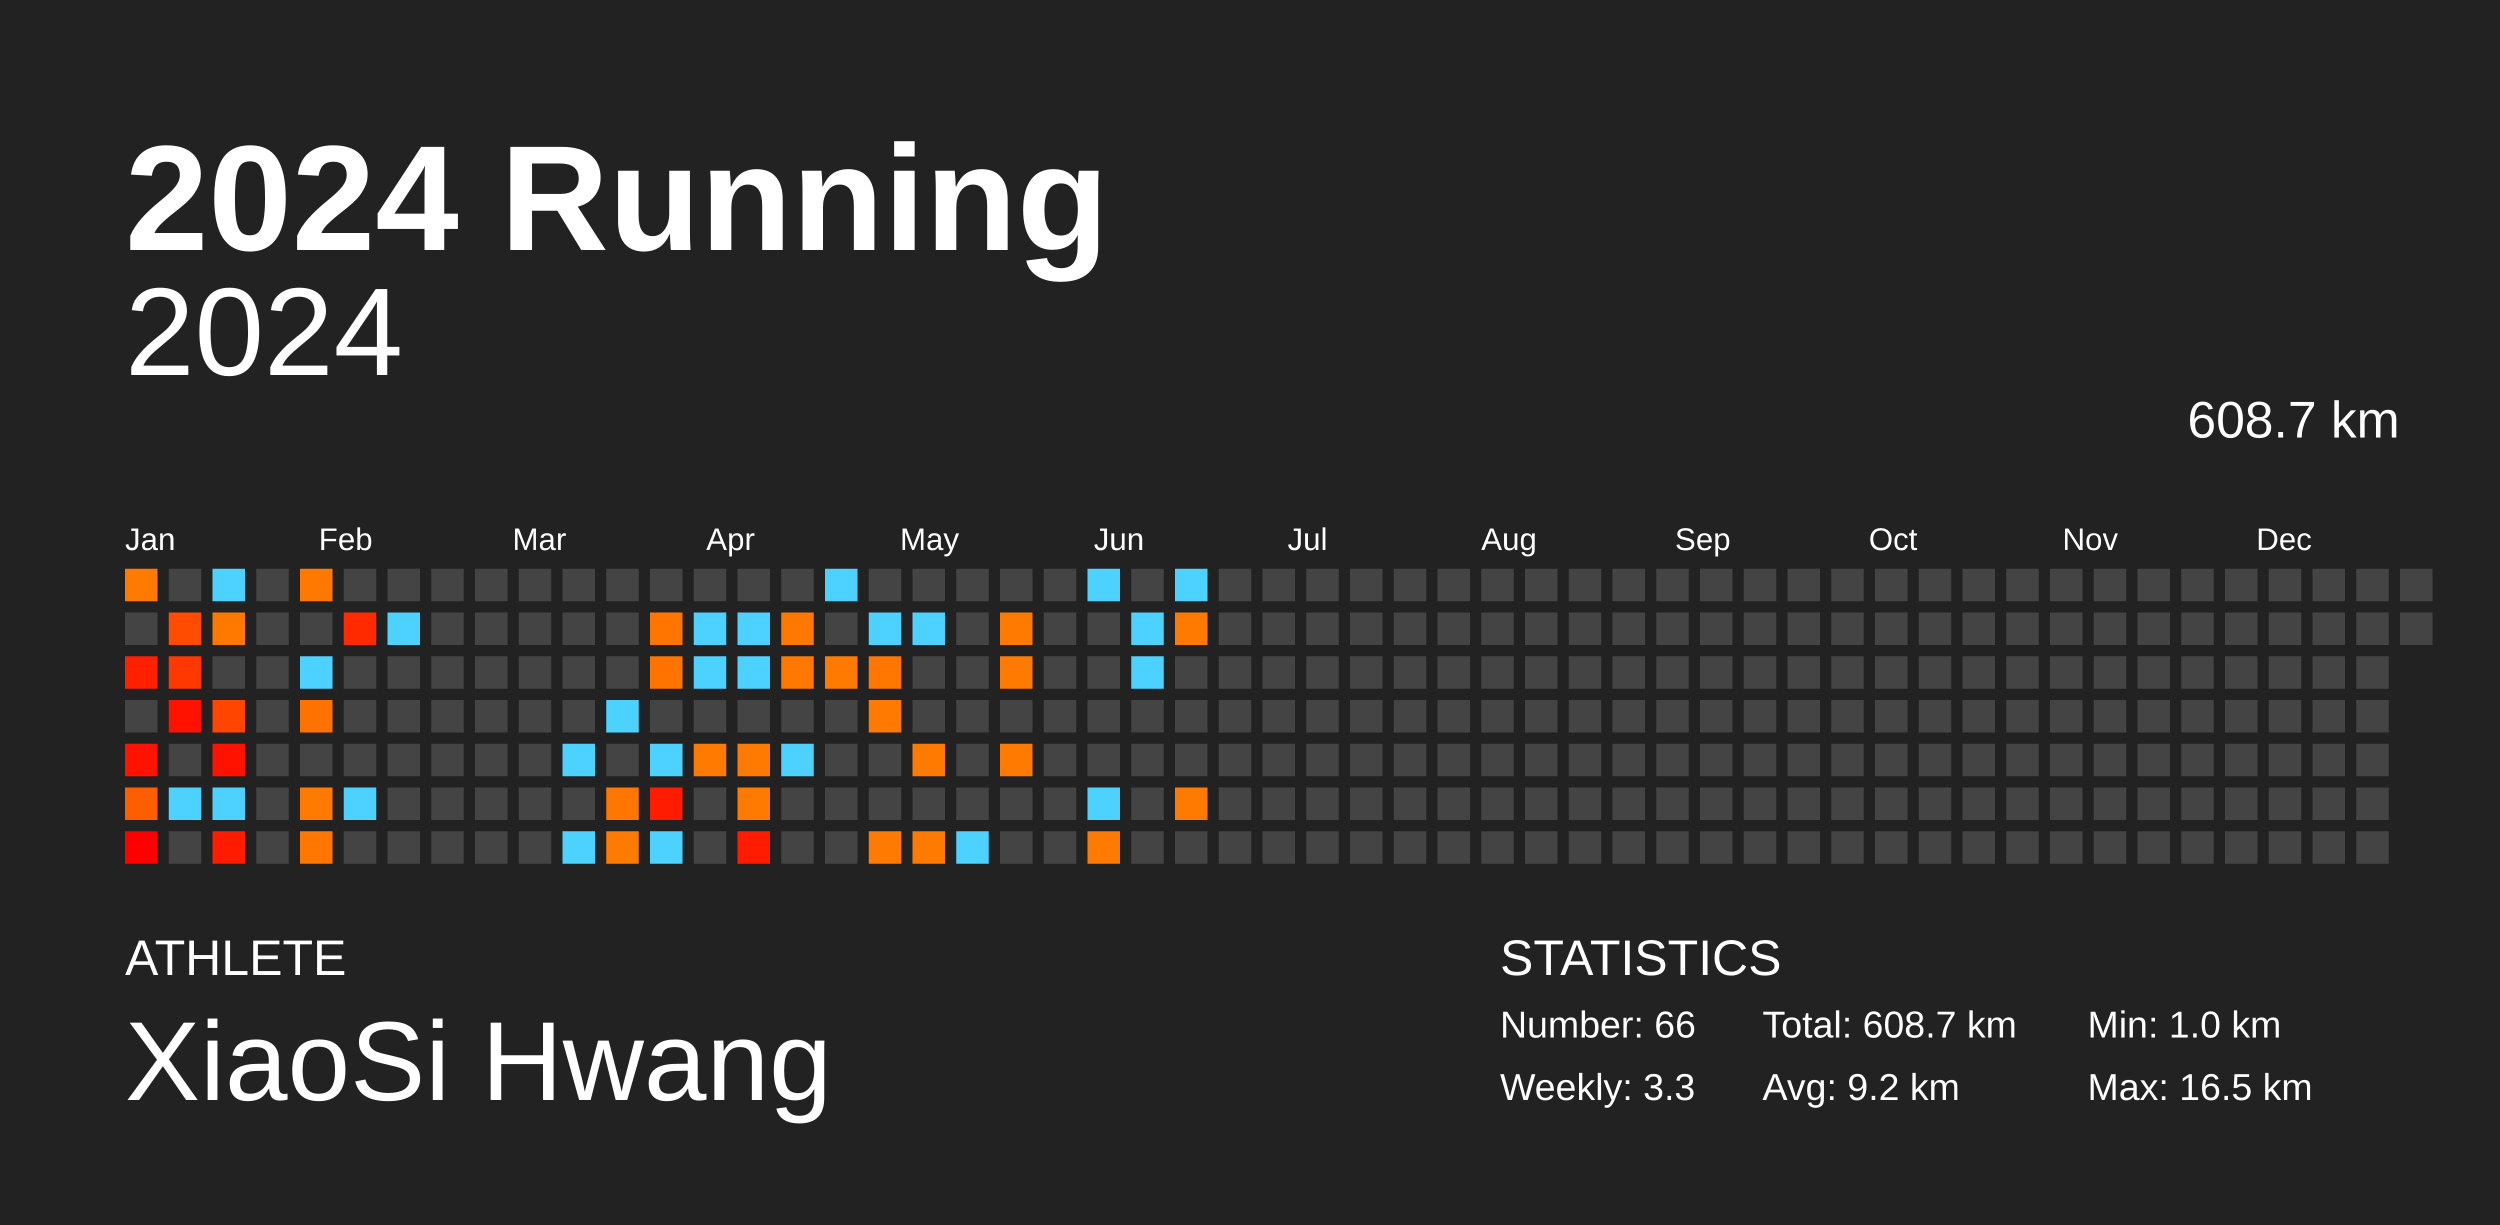
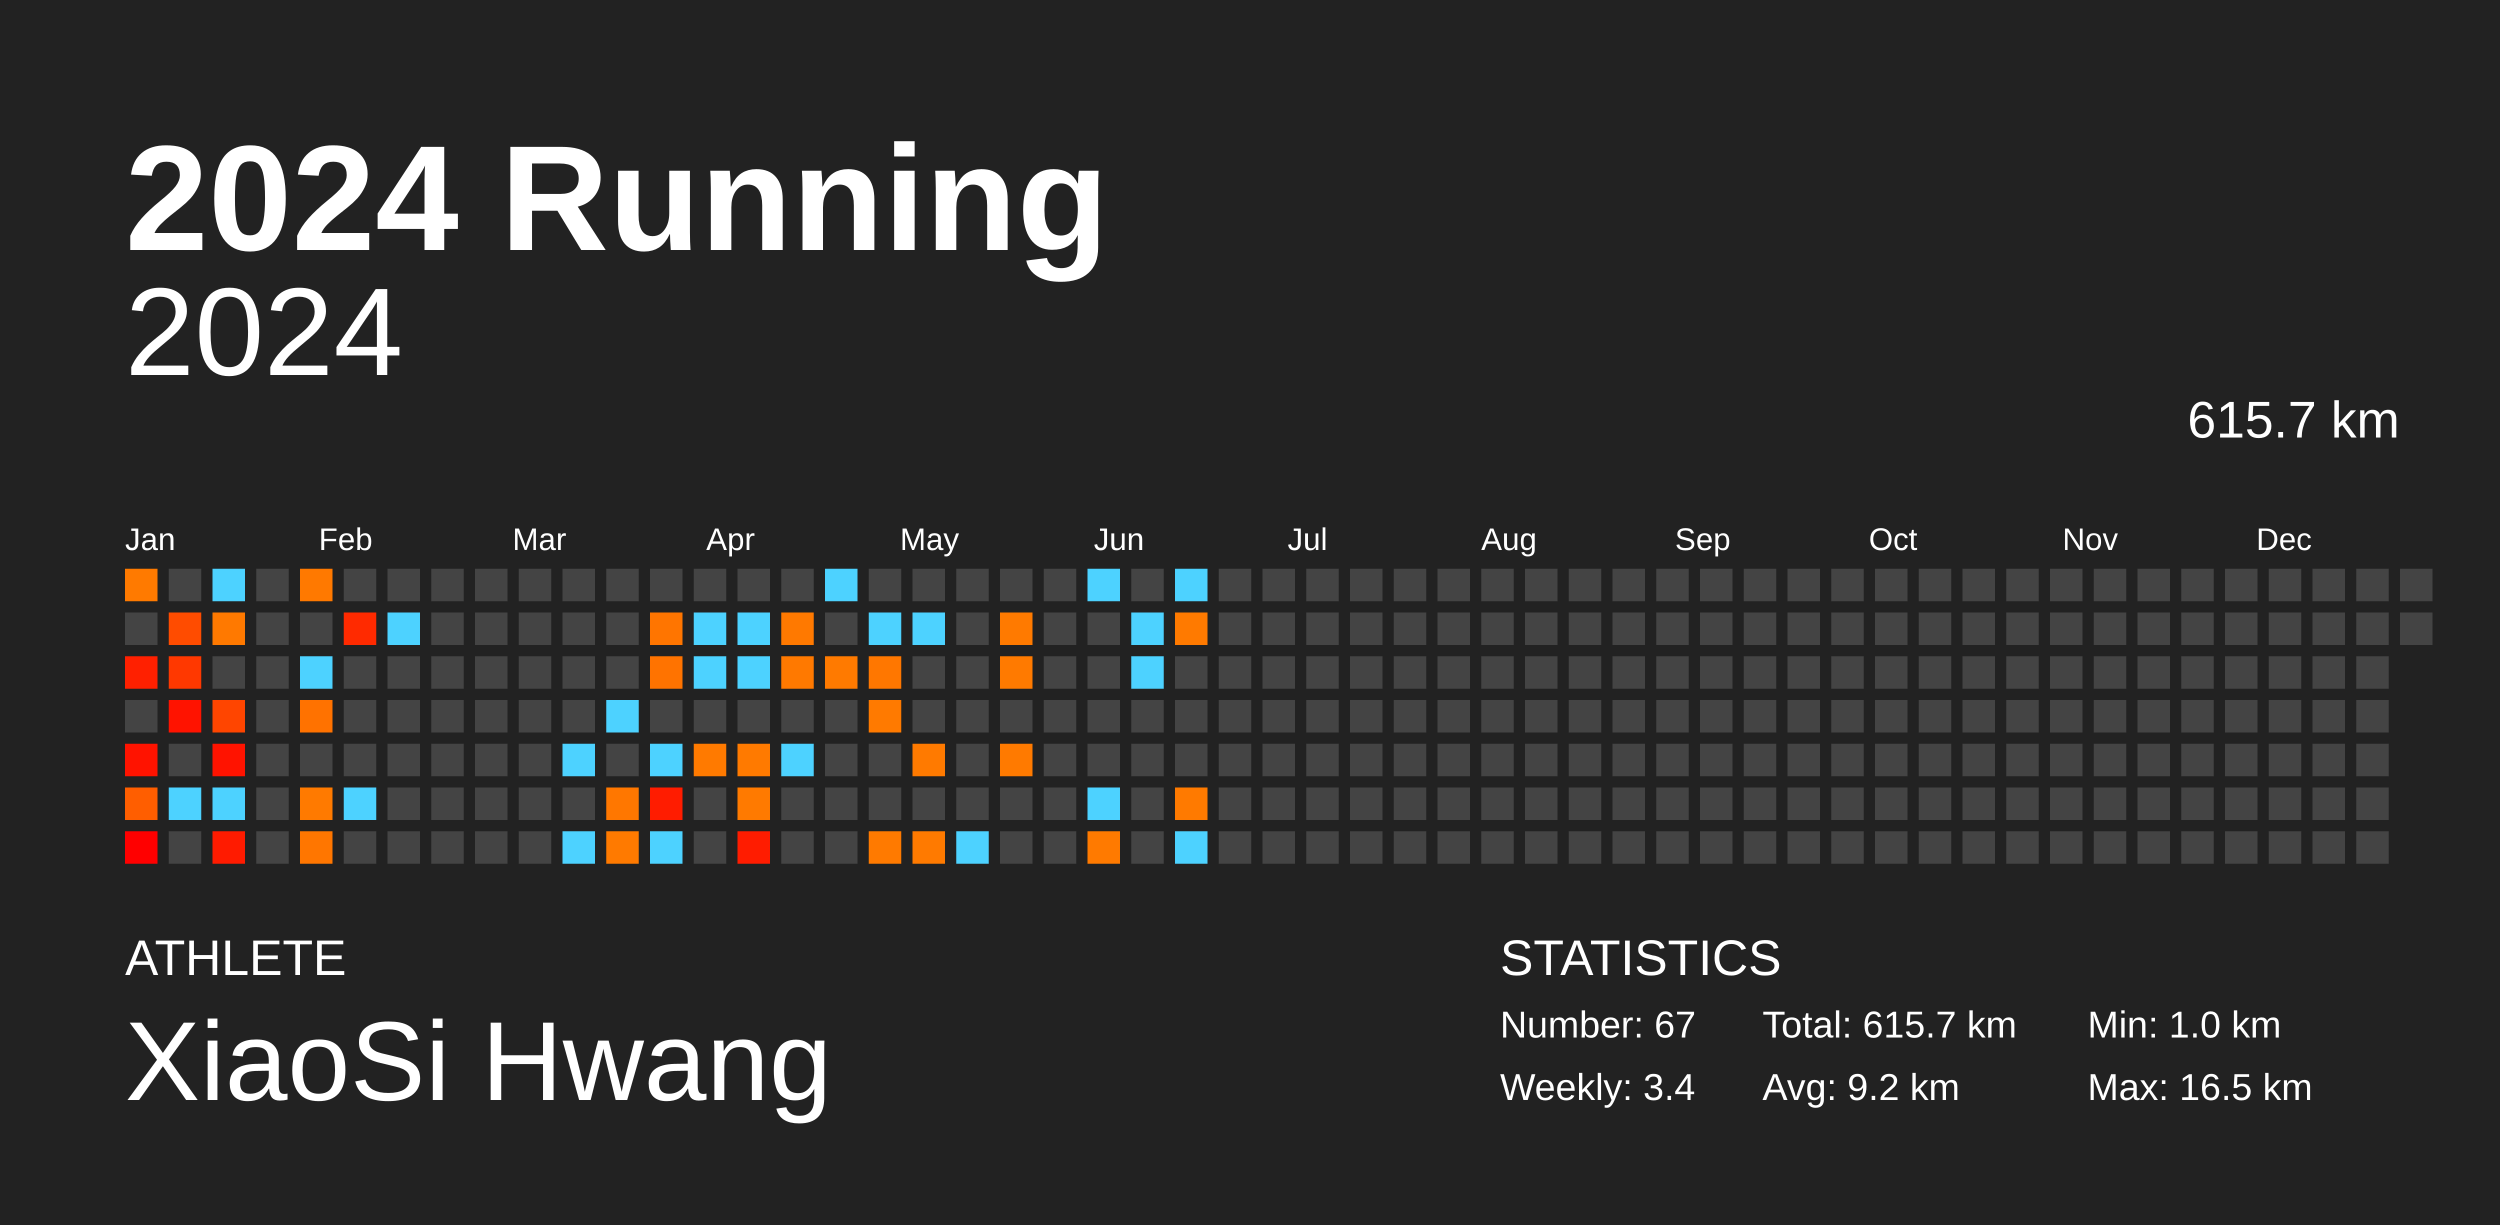
<svg xmlns="http://www.w3.org/2000/svg" baseProfile="full" height="98mm" version="1.1" viewBox="0,0,200,98" width="200mm">
  <defs />
  <rect fill="#222222" height="98" width="200" x="0" y="0" />
  <text fill="#FFFFFF" style="font-size:12px; font-family:Arial; font-weight:bold;" x="10" y="20">2024 Running</text>
  <text fill="#FFFFFF" style="font-size:4px; font-family:Arial" x="10" y="78">ATHLETE</text>
  <text fill="#FFFFFF" style="font-size:9px; font-family:Arial" x="10" y="88">XiaoSi Hwang</text>
  <text fill="#FFFFFF" style="font-size:4px; font-family:Arial" x="120" y="78">STATISTICS</text>
-   <text fill="#FFFFFF" style="font-size:3px; font-family:Arial" x="120" y="83">Number: 66</text>
-   <text fill="#FFFFFF" style="font-size:3px; font-family:Arial" x="120" y="88">Weekly: 3.3</text>
-   <text fill="#FFFFFF" style="font-size:3px; font-family:Arial" x="141" y="83">Total: 608.7 km</text>
+   <text fill="#FFFFFF" style="font-size:3px; font-family:Arial" x="120" y="83">Number: 67</text>
+   <text fill="#FFFFFF" style="font-size:3px; font-family:Arial" x="120" y="88">Weekly: 3.4</text>
+   <text fill="#FFFFFF" style="font-size:3px; font-family:Arial" x="141" y="83">Total: 615.7 km</text>
  <text fill="#FFFFFF" style="font-size:3px; font-family:Arial" x="141" y="88">Avg: 9.2 km</text>
  <text fill="#FFFFFF" style="font-size:3px; font-family:Arial" x="167" y="83">Min: 1.0 km</text>
  <text fill="#FFFFFF" style="font-size:3px; font-family:Arial" x="167" y="88">Max: 16.5 km</text>
  <text alignment-baseline="hanging" fill="#FFFFFF" style="font-size:10.0px; font-family:Arial;" x="10" y="30">2024</text>
-   <text alignment-baseline="hanging" fill="#FFFFFF" style="font-size:4.125px; font-family:Arial;" x="175" y="35">608.7 km</text>
+   <text alignment-baseline="hanging" fill="#FFFFFF" style="font-size:4.125px; font-family:Arial;" x="175" y="35">615.7 km</text>
  <text fill="#FFFFFF" style="font-size:2.5px; font-family:Arial" x="10.0" y="44">Jan</text>
  <text fill="#FFFFFF" style="font-size:2.5px; font-family:Arial" x="25.5" y="44">Feb</text>
  <text fill="#FFFFFF" style="font-size:2.5px; font-family:Arial" x="41.0" y="44">Mar</text>
  <text fill="#FFFFFF" style="font-size:2.5px; font-family:Arial" x="56.5" y="44">Apr</text>
  <text fill="#FFFFFF" style="font-size:2.5px; font-family:Arial" x="72.0" y="44">May</text>
  <text fill="#FFFFFF" style="font-size:2.5px; font-family:Arial" x="87.5" y="44">Jun</text>
  <text fill="#FFFFFF" style="font-size:2.5px; font-family:Arial" x="103.0" y="44">Jul</text>
  <text fill="#FFFFFF" style="font-size:2.5px; font-family:Arial" x="118.5" y="44">Aug</text>
  <text fill="#FFFFFF" style="font-size:2.5px; font-family:Arial" x="134.0" y="44">Sep</text>
  <text fill="#FFFFFF" style="font-size:2.5px; font-family:Arial" x="149.5" y="44">Oct</text>
  <text fill="#FFFFFF" style="font-size:2.5px; font-family:Arial" x="165.0" y="44">Nov</text>
  <text fill="#FFFFFF" style="font-size:2.5px; font-family:Arial" x="180.5" y="44">Dec</text>
  <rect fill="#ff7a00" height="2.6" width="2.6" x="10.0" y="45.5" />
  <rect fill="#444444" height="2.6" width="2.6" x="10.0" y="49.0" />
  <rect fill="#ff2000" height="2.6" width="2.6" x="10.0" y="52.5" />
  <rect fill="#444444" height="2.6" width="2.6" x="10.0" y="56.0" />
  <rect fill="#ff1300" height="2.6" width="2.6" x="10.0" y="59.5" />
  <rect fill="#ff5e00" height="2.6" width="2.6" x="10.0" y="63.0" />
  <rect fill="#ff0000" height="2.6" width="2.6" x="10.0" y="66.5" />
  <rect fill="#444444" height="2.6" width="2.6" x="13.5" y="45.5" />
  <rect fill="#ff4c00" height="2.6" width="2.6" x="13.5" y="49.0" />
  <rect fill="#ff3800" height="2.6" width="2.6" x="13.5" y="52.5" />
  <rect fill="#ff1300" height="2.6" width="2.6" x="13.5" y="56.0" />
  <rect fill="#444444" height="2.6" width="2.6" x="13.5" y="59.5" />
  <rect fill="#4dd2ff" height="2.6" width="2.6" x="13.5" y="63.0" />
  <rect fill="#444444" height="2.6" width="2.6" x="13.5" y="66.5" />
  <rect fill="#4dd2ff" height="2.6" width="2.6" x="17.0" y="45.5" />
  <rect fill="#ff7900" height="2.6" width="2.6" x="17.0" y="49.0" />
  <rect fill="#444444" height="2.6" width="2.6" x="17.0" y="52.5" />
  <rect fill="#ff4500" height="2.6" width="2.6" x="17.0" y="56.0" />
  <rect fill="#ff1300" height="2.6" width="2.6" x="17.0" y="59.5" />
  <rect fill="#4dd2ff" height="2.6" width="2.6" x="17.0" y="63.0" />
  <rect fill="#ff1b00" height="2.6" width="2.6" x="17.0" y="66.5" />
  <rect fill="#444444" height="2.6" width="2.6" x="20.5" y="45.5" />
  <rect fill="#444444" height="2.6" width="2.6" x="20.5" y="49.0" />
  <rect fill="#444444" height="2.6" width="2.6" x="20.5" y="52.5" />
  <rect fill="#444444" height="2.6" width="2.6" x="20.5" y="56.0" />
  <rect fill="#444444" height="2.6" width="2.6" x="20.5" y="59.5" />
  <rect fill="#444444" height="2.6" width="2.6" x="20.5" y="63.0" />
  <rect fill="#444444" height="2.6" width="2.6" x="20.5" y="66.5" />
  <rect fill="#ff7900" height="2.6" width="2.6" x="24.0" y="45.5" />
  <rect fill="#444444" height="2.6" width="2.6" x="24.0" y="49.0" />
  <rect fill="#4dd2ff" height="2.6" width="2.6" x="24.0" y="52.5" />
  <rect fill="#ff7200" height="2.6" width="2.6" x="24.0" y="56.0" />
  <rect fill="#444444" height="2.6" width="2.6" x="24.0" y="59.5" />
  <rect fill="#ff7a00" height="2.6" width="2.6" x="24.0" y="63.0" />
  <rect fill="#ff7600" height="2.6" width="2.6" x="24.0" y="66.5" />
  <rect fill="#444444" height="2.6" width="2.6" x="27.5" y="45.5" />
  <rect fill="#ff2a00" height="2.6" width="2.6" x="27.5" y="49.0" />
  <rect fill="#444444" height="2.6" width="2.6" x="27.5" y="52.5" />
  <rect fill="#444444" height="2.6" width="2.6" x="27.5" y="56.0" />
  <rect fill="#444444" height="2.6" width="2.6" x="27.5" y="59.5" />
  <rect fill="#4dd2ff" height="2.6" width="2.6" x="27.5" y="63.0" />
  <rect fill="#444444" height="2.6" width="2.6" x="27.5" y="66.5" />
  <rect fill="#444444" height="2.6" width="2.6" x="31.0" y="45.5" />
  <rect fill="#4dd2ff" height="2.6" width="2.6" x="31.0" y="49.0" />
  <rect fill="#444444" height="2.6" width="2.6" x="31.0" y="52.5" />
  <rect fill="#444444" height="2.6" width="2.6" x="31.0" y="56.0" />
  <rect fill="#444444" height="2.6" width="2.6" x="31.0" y="59.5" />
  <rect fill="#444444" height="2.6" width="2.6" x="31.0" y="63.0" />
  <rect fill="#444444" height="2.6" width="2.6" x="31.0" y="66.5" />
  <rect fill="#444444" height="2.6" width="2.6" x="34.5" y="45.5" />
  <rect fill="#444444" height="2.6" width="2.6" x="34.5" y="49.0" />
  <rect fill="#444444" height="2.6" width="2.6" x="34.5" y="52.5" />
  <rect fill="#444444" height="2.6" width="2.6" x="34.5" y="56.0" />
  <rect fill="#444444" height="2.6" width="2.6" x="34.5" y="59.5" />
  <rect fill="#444444" height="2.6" width="2.6" x="34.5" y="63.0" />
  <rect fill="#444444" height="2.6" width="2.6" x="34.5" y="66.5" />
  <rect fill="#444444" height="2.6" width="2.6" x="38.0" y="45.5" />
  <rect fill="#444444" height="2.6" width="2.6" x="38.0" y="49.0" />
  <rect fill="#444444" height="2.6" width="2.6" x="38.0" y="52.5" />
  <rect fill="#444444" height="2.6" width="2.6" x="38.0" y="56.0" />
  <rect fill="#444444" height="2.6" width="2.6" x="38.0" y="59.5" />
  <rect fill="#444444" height="2.6" width="2.6" x="38.0" y="63.0" />
  <rect fill="#444444" height="2.6" width="2.6" x="38.0" y="66.5" />
  <rect fill="#444444" height="2.6" width="2.6" x="41.5" y="45.5" />
  <rect fill="#444444" height="2.6" width="2.6" x="41.5" y="49.0" />
  <rect fill="#444444" height="2.6" width="2.6" x="41.5" y="52.5" />
  <rect fill="#444444" height="2.6" width="2.6" x="41.5" y="56.0" />
  <rect fill="#444444" height="2.6" width="2.6" x="41.5" y="59.5" />
  <rect fill="#444444" height="2.6" width="2.6" x="41.5" y="63.0" />
  <rect fill="#444444" height="2.6" width="2.6" x="41.5" y="66.5" />
  <rect fill="#444444" height="2.6" width="2.6" x="45.0" y="45.5" />
  <rect fill="#444444" height="2.6" width="2.6" x="45.0" y="49.0" />
  <rect fill="#444444" height="2.6" width="2.6" x="45.0" y="52.5" />
  <rect fill="#444444" height="2.6" width="2.6" x="45.0" y="56.0" />
  <rect fill="#4dd2ff" height="2.6" width="2.6" x="45.0" y="59.5" />
  <rect fill="#444444" height="2.6" width="2.6" x="45.0" y="63.0" />
  <rect fill="#4dd2ff" height="2.6" width="2.6" x="45.0" y="66.5" />
  <rect fill="#444444" height="2.6" width="2.6" x="48.5" y="45.5" />
  <rect fill="#444444" height="2.6" width="2.6" x="48.5" y="49.0" />
  <rect fill="#444444" height="2.6" width="2.6" x="48.5" y="52.5" />
  <rect fill="#4dd2ff" height="2.6" width="2.6" x="48.5" y="56.0" />
  <rect fill="#444444" height="2.6" width="2.6" x="48.5" y="59.5" />
  <rect fill="#ff7700" height="2.6" width="2.6" x="48.5" y="63.0" />
  <rect fill="#ff7a00" height="2.6" width="2.6" x="48.5" y="66.5" />
  <rect fill="#444444" height="2.6" width="2.6" x="52.0" y="45.5" />
  <rect fill="#ff7500" height="2.6" width="2.6" x="52.0" y="49.0" />
  <rect fill="#ff7300" height="2.6" width="2.6" x="52.0" y="52.5" />
  <rect fill="#444444" height="2.6" width="2.6" x="52.0" y="56.0" />
  <rect fill="#4dd2ff" height="2.6" width="2.6" x="52.0" y="59.5" />
  <rect fill="#ff1c00" height="2.6" width="2.6" x="52.0" y="63.0" />
  <rect fill="#4dd2ff" height="2.6" width="2.6" x="52.0" y="66.5" />
  <rect fill="#444444" height="2.6" width="2.6" x="55.5" y="45.5" />
  <rect fill="#4dd2ff" height="2.6" width="2.6" x="55.5" y="49.0" />
  <rect fill="#4dd2ff" height="2.6" width="2.6" x="55.5" y="52.5" />
  <rect fill="#444444" height="2.6" width="2.6" x="55.5" y="56.0" />
  <rect fill="#ff7a00" height="2.6" width="2.6" x="55.5" y="59.5" />
  <rect fill="#444444" height="2.6" width="2.6" x="55.5" y="63.0" />
  <rect fill="#444444" height="2.6" width="2.6" x="55.5" y="66.5" />
  <rect fill="#444444" height="2.6" width="2.6" x="59.0" y="45.5" />
  <rect fill="#4dd2ff" height="2.6" width="2.6" x="59.0" y="49.0" />
  <rect fill="#4dd2ff" height="2.6" width="2.6" x="59.0" y="52.5" />
  <rect fill="#444444" height="2.6" width="2.6" x="59.0" y="56.0" />
  <rect fill="#ff7a00" height="2.6" width="2.6" x="59.0" y="59.5" />
  <rect fill="#ff7a00" height="2.6" width="2.6" x="59.0" y="63.0" />
  <rect fill="#ff1c00" height="2.6" width="2.6" x="59.0" y="66.5" />
  <rect fill="#444444" height="2.6" width="2.6" x="62.5" y="45.5" />
  <rect fill="#ff7900" height="2.6" width="2.6" x="62.5" y="49.0" />
  <rect fill="#ff7900" height="2.6" width="2.6" x="62.5" y="52.5" />
  <rect fill="#444444" height="2.6" width="2.6" x="62.5" y="56.0" />
  <rect fill="#4dd2ff" height="2.6" width="2.6" x="62.5" y="59.5" />
  <rect fill="#444444" height="2.6" width="2.6" x="62.5" y="63.0" />
  <rect fill="#444444" height="2.6" width="2.6" x="62.5" y="66.5" />
  <rect fill="#4dd2ff" height="2.6" width="2.6" x="66.0" y="45.5" />
  <rect fill="#444444" height="2.6" width="2.6" x="66.0" y="49.0" />
  <rect fill="#ff7a00" height="2.6" width="2.6" x="66.0" y="52.5" />
  <rect fill="#444444" height="2.6" width="2.6" x="66.0" y="56.0" />
  <rect fill="#444444" height="2.6" width="2.6" x="66.0" y="59.5" />
  <rect fill="#444444" height="2.6" width="2.6" x="66.0" y="63.0" />
  <rect fill="#444444" height="2.6" width="2.6" x="66.0" y="66.5" />
  <rect fill="#444444" height="2.6" width="2.6" x="69.5" y="45.5" />
  <rect fill="#4dd2ff" height="2.6" width="2.6" x="69.5" y="49.0" />
  <rect fill="#ff7700" height="2.6" width="2.6" x="69.5" y="52.5" />
  <rect fill="#ff7a00" height="2.6" width="2.6" x="69.5" y="56.0" />
  <rect fill="#444444" height="2.6" width="2.6" x="69.5" y="59.5" />
  <rect fill="#444444" height="2.6" width="2.6" x="69.5" y="63.0" />
  <rect fill="#ff7a00" height="2.6" width="2.6" x="69.5" y="66.5" />
  <rect fill="#444444" height="2.6" width="2.6" x="73.0" y="45.5" />
  <rect fill="#4dd2ff" height="2.6" width="2.6" x="73.0" y="49.0" />
  <rect fill="#444444" height="2.6" width="2.6" x="73.0" y="52.5" />
  <rect fill="#444444" height="2.6" width="2.6" x="73.0" y="56.0" />
  <rect fill="#ff7a00" height="2.6" width="2.6" x="73.0" y="59.5" />
  <rect fill="#444444" height="2.6" width="2.6" x="73.0" y="63.0" />
  <rect fill="#ff7a00" height="2.6" width="2.6" x="73.0" y="66.5" />
  <rect fill="#444444" height="2.6" width="2.6" x="76.5" y="45.5" />
  <rect fill="#444444" height="2.6" width="2.6" x="76.5" y="49.0" />
  <rect fill="#444444" height="2.6" width="2.6" x="76.5" y="52.5" />
  <rect fill="#444444" height="2.6" width="2.6" x="76.5" y="56.0" />
  <rect fill="#444444" height="2.6" width="2.6" x="76.5" y="59.5" />
  <rect fill="#444444" height="2.6" width="2.6" x="76.5" y="63.0" />
  <rect fill="#4dd2ff" height="2.6" width="2.6" x="76.5" y="66.5" />
  <rect fill="#444444" height="2.6" width="2.6" x="80.0" y="45.5" />
  <rect fill="#ff7a00" height="2.6" width="2.6" x="80.0" y="49.0" />
  <rect fill="#ff7a00" height="2.6" width="2.6" x="80.0" y="52.5" />
  <rect fill="#444444" height="2.6" width="2.6" x="80.0" y="56.0" />
  <rect fill="#ff7a00" height="2.6" width="2.6" x="80.0" y="59.5" />
  <rect fill="#444444" height="2.6" width="2.6" x="80.0" y="63.0" />
  <rect fill="#444444" height="2.6" width="2.6" x="80.0" y="66.5" />
  <rect fill="#444444" height="2.6" width="2.6" x="83.5" y="45.5" />
  <rect fill="#444444" height="2.6" width="2.6" x="83.5" y="49.0" />
  <rect fill="#444444" height="2.6" width="2.6" x="83.5" y="52.5" />
  <rect fill="#444444" height="2.6" width="2.6" x="83.5" y="56.0" />
  <rect fill="#444444" height="2.6" width="2.6" x="83.5" y="59.5" />
  <rect fill="#444444" height="2.6" width="2.6" x="83.5" y="63.0" />
  <rect fill="#444444" height="2.6" width="2.6" x="83.5" y="66.5" />
  <rect fill="#4dd2ff" height="2.6" width="2.6" x="87.0" y="45.5" />
  <rect fill="#444444" height="2.6" width="2.6" x="87.0" y="49.0" />
  <rect fill="#444444" height="2.6" width="2.6" x="87.0" y="52.5" />
  <rect fill="#444444" height="2.6" width="2.6" x="87.0" y="56.0" />
  <rect fill="#444444" height="2.6" width="2.6" x="87.0" y="59.5" />
  <rect fill="#4dd2ff" height="2.6" width="2.6" x="87.0" y="63.0" />
  <rect fill="#ff7a00" height="2.6" width="2.6" x="87.0" y="66.5" />
  <rect fill="#444444" height="2.6" width="2.6" x="90.5" y="45.5" />
  <rect fill="#4dd2ff" height="2.6" width="2.6" x="90.5" y="49.0" />
  <rect fill="#4dd2ff" height="2.6" width="2.6" x="90.5" y="52.5" />
  <rect fill="#444444" height="2.6" width="2.6" x="90.5" y="56.0" />
  <rect fill="#444444" height="2.6" width="2.6" x="90.5" y="59.5" />
  <rect fill="#444444" height="2.6" width="2.6" x="90.5" y="63.0" />
  <rect fill="#444444" height="2.6" width="2.6" x="90.5" y="66.5" />
  <rect fill="#4dd2ff" height="2.6" width="2.6" x="94.0" y="45.5" />
  <rect fill="#ff7a00" height="2.6" width="2.6" x="94.0" y="49.0" />
  <rect fill="#444444" height="2.6" width="2.6" x="94.0" y="52.5" />
  <rect fill="#444444" height="2.6" width="2.6" x="94.0" y="56.0" />
  <rect fill="#444444" height="2.6" width="2.6" x="94.0" y="59.5" />
  <rect fill="#ff7a00" height="2.6" width="2.6" x="94.0" y="63.0" />
-   <rect fill="#444444" height="2.6" width="2.6" x="94.0" y="66.5" />
+   <rect fill="#4dd2ff" height="2.6" width="2.6" x="94.0" y="66.5" />
  <rect fill="#444444" height="2.6" width="2.6" x="97.5" y="45.5" />
  <rect fill="#444444" height="2.6" width="2.6" x="97.5" y="49.0" />
  <rect fill="#444444" height="2.6" width="2.6" x="97.5" y="52.5" />
  <rect fill="#444444" height="2.6" width="2.6" x="97.5" y="56.0" />
  <rect fill="#444444" height="2.6" width="2.6" x="97.5" y="59.5" />
  <rect fill="#444444" height="2.6" width="2.6" x="97.5" y="63.0" />
  <rect fill="#444444" height="2.6" width="2.6" x="97.5" y="66.5" />
  <rect fill="#444444" height="2.6" width="2.6" x="101.0" y="45.5" />
  <rect fill="#444444" height="2.6" width="2.6" x="101.0" y="49.0" />
  <rect fill="#444444" height="2.6" width="2.6" x="101.0" y="52.5" />
  <rect fill="#444444" height="2.6" width="2.6" x="101.0" y="56.0" />
  <rect fill="#444444" height="2.6" width="2.6" x="101.0" y="59.5" />
  <rect fill="#444444" height="2.6" width="2.6" x="101.0" y="63.0" />
  <rect fill="#444444" height="2.6" width="2.6" x="101.0" y="66.5" />
  <rect fill="#444444" height="2.6" width="2.6" x="104.5" y="45.5" />
  <rect fill="#444444" height="2.6" width="2.6" x="104.5" y="49.0" />
  <rect fill="#444444" height="2.6" width="2.6" x="104.5" y="52.5" />
  <rect fill="#444444" height="2.6" width="2.6" x="104.5" y="56.0" />
  <rect fill="#444444" height="2.6" width="2.6" x="104.5" y="59.5" />
  <rect fill="#444444" height="2.6" width="2.6" x="104.5" y="63.0" />
  <rect fill="#444444" height="2.6" width="2.6" x="104.5" y="66.5" />
  <rect fill="#444444" height="2.6" width="2.6" x="108.0" y="45.5" />
  <rect fill="#444444" height="2.6" width="2.6" x="108.0" y="49.0" />
  <rect fill="#444444" height="2.6" width="2.6" x="108.0" y="52.5" />
  <rect fill="#444444" height="2.6" width="2.6" x="108.0" y="56.0" />
  <rect fill="#444444" height="2.6" width="2.6" x="108.0" y="59.5" />
  <rect fill="#444444" height="2.6" width="2.6" x="108.0" y="63.0" />
  <rect fill="#444444" height="2.6" width="2.6" x="108.0" y="66.5" />
  <rect fill="#444444" height="2.6" width="2.6" x="111.5" y="45.5" />
  <rect fill="#444444" height="2.6" width="2.6" x="111.5" y="49.0" />
  <rect fill="#444444" height="2.6" width="2.6" x="111.5" y="52.5" />
  <rect fill="#444444" height="2.6" width="2.6" x="111.5" y="56.0" />
  <rect fill="#444444" height="2.6" width="2.6" x="111.5" y="59.5" />
  <rect fill="#444444" height="2.6" width="2.6" x="111.5" y="63.0" />
  <rect fill="#444444" height="2.6" width="2.6" x="111.5" y="66.5" />
  <rect fill="#444444" height="2.6" width="2.6" x="115.0" y="45.5" />
  <rect fill="#444444" height="2.6" width="2.6" x="115.0" y="49.0" />
  <rect fill="#444444" height="2.6" width="2.6" x="115.0" y="52.5" />
  <rect fill="#444444" height="2.6" width="2.6" x="115.0" y="56.0" />
  <rect fill="#444444" height="2.6" width="2.6" x="115.0" y="59.5" />
  <rect fill="#444444" height="2.6" width="2.6" x="115.0" y="63.0" />
  <rect fill="#444444" height="2.6" width="2.6" x="115.0" y="66.5" />
  <rect fill="#444444" height="2.6" width="2.6" x="118.5" y="45.5" />
  <rect fill="#444444" height="2.6" width="2.6" x="118.5" y="49.0" />
  <rect fill="#444444" height="2.6" width="2.6" x="118.5" y="52.5" />
  <rect fill="#444444" height="2.6" width="2.6" x="118.5" y="56.0" />
  <rect fill="#444444" height="2.6" width="2.6" x="118.5" y="59.5" />
  <rect fill="#444444" height="2.6" width="2.6" x="118.5" y="63.0" />
  <rect fill="#444444" height="2.6" width="2.6" x="118.5" y="66.5" />
  <rect fill="#444444" height="2.6" width="2.6" x="122.0" y="45.5" />
  <rect fill="#444444" height="2.6" width="2.6" x="122.0" y="49.0" />
  <rect fill="#444444" height="2.6" width="2.6" x="122.0" y="52.5" />
  <rect fill="#444444" height="2.6" width="2.6" x="122.0" y="56.0" />
  <rect fill="#444444" height="2.6" width="2.6" x="122.0" y="59.5" />
  <rect fill="#444444" height="2.6" width="2.6" x="122.0" y="63.0" />
  <rect fill="#444444" height="2.6" width="2.6" x="122.0" y="66.5" />
  <rect fill="#444444" height="2.6" width="2.6" x="125.5" y="45.5" />
  <rect fill="#444444" height="2.6" width="2.6" x="125.5" y="49.0" />
  <rect fill="#444444" height="2.6" width="2.6" x="125.5" y="52.5" />
  <rect fill="#444444" height="2.6" width="2.6" x="125.5" y="56.0" />
  <rect fill="#444444" height="2.6" width="2.6" x="125.5" y="59.5" />
  <rect fill="#444444" height="2.6" width="2.6" x="125.5" y="63.0" />
  <rect fill="#444444" height="2.6" width="2.6" x="125.5" y="66.5" />
  <rect fill="#444444" height="2.6" width="2.6" x="129.0" y="45.5" />
  <rect fill="#444444" height="2.6" width="2.6" x="129.0" y="49.0" />
  <rect fill="#444444" height="2.6" width="2.6" x="129.0" y="52.5" />
  <rect fill="#444444" height="2.6" width="2.6" x="129.0" y="56.0" />
  <rect fill="#444444" height="2.6" width="2.6" x="129.0" y="59.5" />
  <rect fill="#444444" height="2.6" width="2.6" x="129.0" y="63.0" />
  <rect fill="#444444" height="2.6" width="2.6" x="129.0" y="66.5" />
  <rect fill="#444444" height="2.6" width="2.6" x="132.5" y="45.5" />
  <rect fill="#444444" height="2.6" width="2.6" x="132.5" y="49.0" />
  <rect fill="#444444" height="2.6" width="2.6" x="132.5" y="52.5" />
  <rect fill="#444444" height="2.6" width="2.6" x="132.5" y="56.0" />
  <rect fill="#444444" height="2.6" width="2.6" x="132.5" y="59.5" />
  <rect fill="#444444" height="2.6" width="2.6" x="132.5" y="63.0" />
  <rect fill="#444444" height="2.6" width="2.6" x="132.5" y="66.5" />
  <rect fill="#444444" height="2.6" width="2.6" x="136.0" y="45.5" />
  <rect fill="#444444" height="2.6" width="2.6" x="136.0" y="49.0" />
  <rect fill="#444444" height="2.6" width="2.6" x="136.0" y="52.5" />
  <rect fill="#444444" height="2.6" width="2.6" x="136.0" y="56.0" />
  <rect fill="#444444" height="2.6" width="2.6" x="136.0" y="59.5" />
  <rect fill="#444444" height="2.6" width="2.6" x="136.0" y="63.0" />
  <rect fill="#444444" height="2.6" width="2.6" x="136.0" y="66.5" />
  <rect fill="#444444" height="2.6" width="2.6" x="139.5" y="45.5" />
  <rect fill="#444444" height="2.6" width="2.6" x="139.5" y="49.0" />
  <rect fill="#444444" height="2.6" width="2.6" x="139.5" y="52.5" />
  <rect fill="#444444" height="2.6" width="2.6" x="139.5" y="56.0" />
  <rect fill="#444444" height="2.6" width="2.6" x="139.5" y="59.5" />
  <rect fill="#444444" height="2.6" width="2.6" x="139.5" y="63.0" />
  <rect fill="#444444" height="2.6" width="2.6" x="139.5" y="66.5" />
  <rect fill="#444444" height="2.6" width="2.6" x="143.0" y="45.5" />
  <rect fill="#444444" height="2.6" width="2.6" x="143.0" y="49.0" />
  <rect fill="#444444" height="2.6" width="2.6" x="143.0" y="52.5" />
  <rect fill="#444444" height="2.6" width="2.6" x="143.0" y="56.0" />
  <rect fill="#444444" height="2.6" width="2.6" x="143.0" y="59.5" />
  <rect fill="#444444" height="2.6" width="2.6" x="143.0" y="63.0" />
  <rect fill="#444444" height="2.6" width="2.6" x="143.0" y="66.5" />
  <rect fill="#444444" height="2.6" width="2.6" x="146.5" y="45.5" />
  <rect fill="#444444" height="2.6" width="2.6" x="146.5" y="49.0" />
  <rect fill="#444444" height="2.6" width="2.6" x="146.5" y="52.5" />
  <rect fill="#444444" height="2.6" width="2.6" x="146.5" y="56.0" />
  <rect fill="#444444" height="2.6" width="2.6" x="146.5" y="59.5" />
  <rect fill="#444444" height="2.6" width="2.6" x="146.5" y="63.0" />
  <rect fill="#444444" height="2.6" width="2.6" x="146.5" y="66.5" />
  <rect fill="#444444" height="2.6" width="2.6" x="150.0" y="45.5" />
  <rect fill="#444444" height="2.6" width="2.6" x="150.0" y="49.0" />
  <rect fill="#444444" height="2.6" width="2.6" x="150.0" y="52.5" />
  <rect fill="#444444" height="2.6" width="2.6" x="150.0" y="56.0" />
  <rect fill="#444444" height="2.6" width="2.6" x="150.0" y="59.5" />
  <rect fill="#444444" height="2.6" width="2.6" x="150.0" y="63.0" />
  <rect fill="#444444" height="2.6" width="2.6" x="150.0" y="66.5" />
  <rect fill="#444444" height="2.6" width="2.6" x="153.5" y="45.5" />
  <rect fill="#444444" height="2.6" width="2.6" x="153.5" y="49.0" />
  <rect fill="#444444" height="2.6" width="2.6" x="153.5" y="52.5" />
  <rect fill="#444444" height="2.6" width="2.6" x="153.5" y="56.0" />
  <rect fill="#444444" height="2.6" width="2.6" x="153.5" y="59.5" />
  <rect fill="#444444" height="2.6" width="2.6" x="153.5" y="63.0" />
  <rect fill="#444444" height="2.6" width="2.6" x="153.5" y="66.5" />
  <rect fill="#444444" height="2.6" width="2.6" x="157.0" y="45.5" />
  <rect fill="#444444" height="2.6" width="2.6" x="157.0" y="49.0" />
  <rect fill="#444444" height="2.6" width="2.6" x="157.0" y="52.5" />
  <rect fill="#444444" height="2.6" width="2.6" x="157.0" y="56.0" />
  <rect fill="#444444" height="2.6" width="2.6" x="157.0" y="59.5" />
  <rect fill="#444444" height="2.6" width="2.6" x="157.0" y="63.0" />
  <rect fill="#444444" height="2.6" width="2.6" x="157.0" y="66.5" />
  <rect fill="#444444" height="2.6" width="2.6" x="160.5" y="45.5" />
  <rect fill="#444444" height="2.6" width="2.6" x="160.5" y="49.0" />
  <rect fill="#444444" height="2.6" width="2.6" x="160.5" y="52.5" />
  <rect fill="#444444" height="2.6" width="2.6" x="160.5" y="56.0" />
  <rect fill="#444444" height="2.6" width="2.6" x="160.5" y="59.5" />
  <rect fill="#444444" height="2.6" width="2.6" x="160.5" y="63.0" />
  <rect fill="#444444" height="2.6" width="2.6" x="160.5" y="66.5" />
  <rect fill="#444444" height="2.6" width="2.6" x="164.0" y="45.5" />
  <rect fill="#444444" height="2.6" width="2.6" x="164.0" y="49.0" />
  <rect fill="#444444" height="2.6" width="2.6" x="164.0" y="52.5" />
  <rect fill="#444444" height="2.6" width="2.6" x="164.0" y="56.0" />
  <rect fill="#444444" height="2.6" width="2.6" x="164.0" y="59.5" />
  <rect fill="#444444" height="2.6" width="2.6" x="164.0" y="63.0" />
  <rect fill="#444444" height="2.6" width="2.6" x="164.0" y="66.5" />
  <rect fill="#444444" height="2.6" width="2.6" x="167.5" y="45.5" />
  <rect fill="#444444" height="2.6" width="2.6" x="167.5" y="49.0" />
  <rect fill="#444444" height="2.6" width="2.6" x="167.5" y="52.5" />
  <rect fill="#444444" height="2.6" width="2.6" x="167.5" y="56.0" />
  <rect fill="#444444" height="2.6" width="2.6" x="167.5" y="59.5" />
  <rect fill="#444444" height="2.6" width="2.6" x="167.5" y="63.0" />
  <rect fill="#444444" height="2.6" width="2.6" x="167.5" y="66.5" />
  <rect fill="#444444" height="2.6" width="2.6" x="171.0" y="45.5" />
  <rect fill="#444444" height="2.6" width="2.6" x="171.0" y="49.0" />
  <rect fill="#444444" height="2.6" width="2.6" x="171.0" y="52.5" />
  <rect fill="#444444" height="2.6" width="2.6" x="171.0" y="56.0" />
  <rect fill="#444444" height="2.6" width="2.6" x="171.0" y="59.5" />
  <rect fill="#444444" height="2.6" width="2.6" x="171.0" y="63.0" />
  <rect fill="#444444" height="2.6" width="2.6" x="171.0" y="66.5" />
  <rect fill="#444444" height="2.6" width="2.6" x="174.5" y="45.5" />
  <rect fill="#444444" height="2.6" width="2.6" x="174.5" y="49.0" />
  <rect fill="#444444" height="2.6" width="2.6" x="174.5" y="52.5" />
  <rect fill="#444444" height="2.6" width="2.6" x="174.5" y="56.0" />
  <rect fill="#444444" height="2.6" width="2.6" x="174.5" y="59.5" />
  <rect fill="#444444" height="2.6" width="2.6" x="174.5" y="63.0" />
  <rect fill="#444444" height="2.6" width="2.6" x="174.5" y="66.5" />
  <rect fill="#444444" height="2.6" width="2.6" x="178.0" y="45.5" />
  <rect fill="#444444" height="2.6" width="2.6" x="178.0" y="49.0" />
  <rect fill="#444444" height="2.6" width="2.6" x="178.0" y="52.5" />
  <rect fill="#444444" height="2.6" width="2.6" x="178.0" y="56.0" />
  <rect fill="#444444" height="2.6" width="2.6" x="178.0" y="59.5" />
  <rect fill="#444444" height="2.6" width="2.6" x="178.0" y="63.0" />
  <rect fill="#444444" height="2.6" width="2.6" x="178.0" y="66.5" />
  <rect fill="#444444" height="2.6" width="2.6" x="181.5" y="45.5" />
  <rect fill="#444444" height="2.6" width="2.6" x="181.5" y="49.0" />
  <rect fill="#444444" height="2.6" width="2.6" x="181.5" y="52.5" />
  <rect fill="#444444" height="2.6" width="2.6" x="181.5" y="56.0" />
  <rect fill="#444444" height="2.6" width="2.6" x="181.5" y="59.5" />
  <rect fill="#444444" height="2.6" width="2.6" x="181.5" y="63.0" />
  <rect fill="#444444" height="2.6" width="2.6" x="181.5" y="66.5" />
  <rect fill="#444444" height="2.6" width="2.6" x="185.0" y="45.5" />
  <rect fill="#444444" height="2.6" width="2.6" x="185.0" y="49.0" />
  <rect fill="#444444" height="2.6" width="2.6" x="185.0" y="52.5" />
  <rect fill="#444444" height="2.6" width="2.6" x="185.0" y="56.0" />
  <rect fill="#444444" height="2.6" width="2.6" x="185.0" y="59.5" />
  <rect fill="#444444" height="2.6" width="2.6" x="185.0" y="63.0" />
  <rect fill="#444444" height="2.6" width="2.6" x="185.0" y="66.5" />
  <rect fill="#444444" height="2.6" width="2.6" x="188.5" y="45.5" />
  <rect fill="#444444" height="2.6" width="2.6" x="188.5" y="49.0" />
  <rect fill="#444444" height="2.6" width="2.6" x="188.5" y="52.5" />
  <rect fill="#444444" height="2.6" width="2.6" x="188.5" y="56.0" />
  <rect fill="#444444" height="2.6" width="2.6" x="188.5" y="59.5" />
  <rect fill="#444444" height="2.6" width="2.6" x="188.5" y="63.0" />
  <rect fill="#444444" height="2.6" width="2.6" x="188.5" y="66.5" />
  <rect fill="#444444" height="2.6" width="2.6" x="192.0" y="45.5" />
  <rect fill="#444444" height="2.6" width="2.6" x="192.0" y="49.0" />
</svg>
